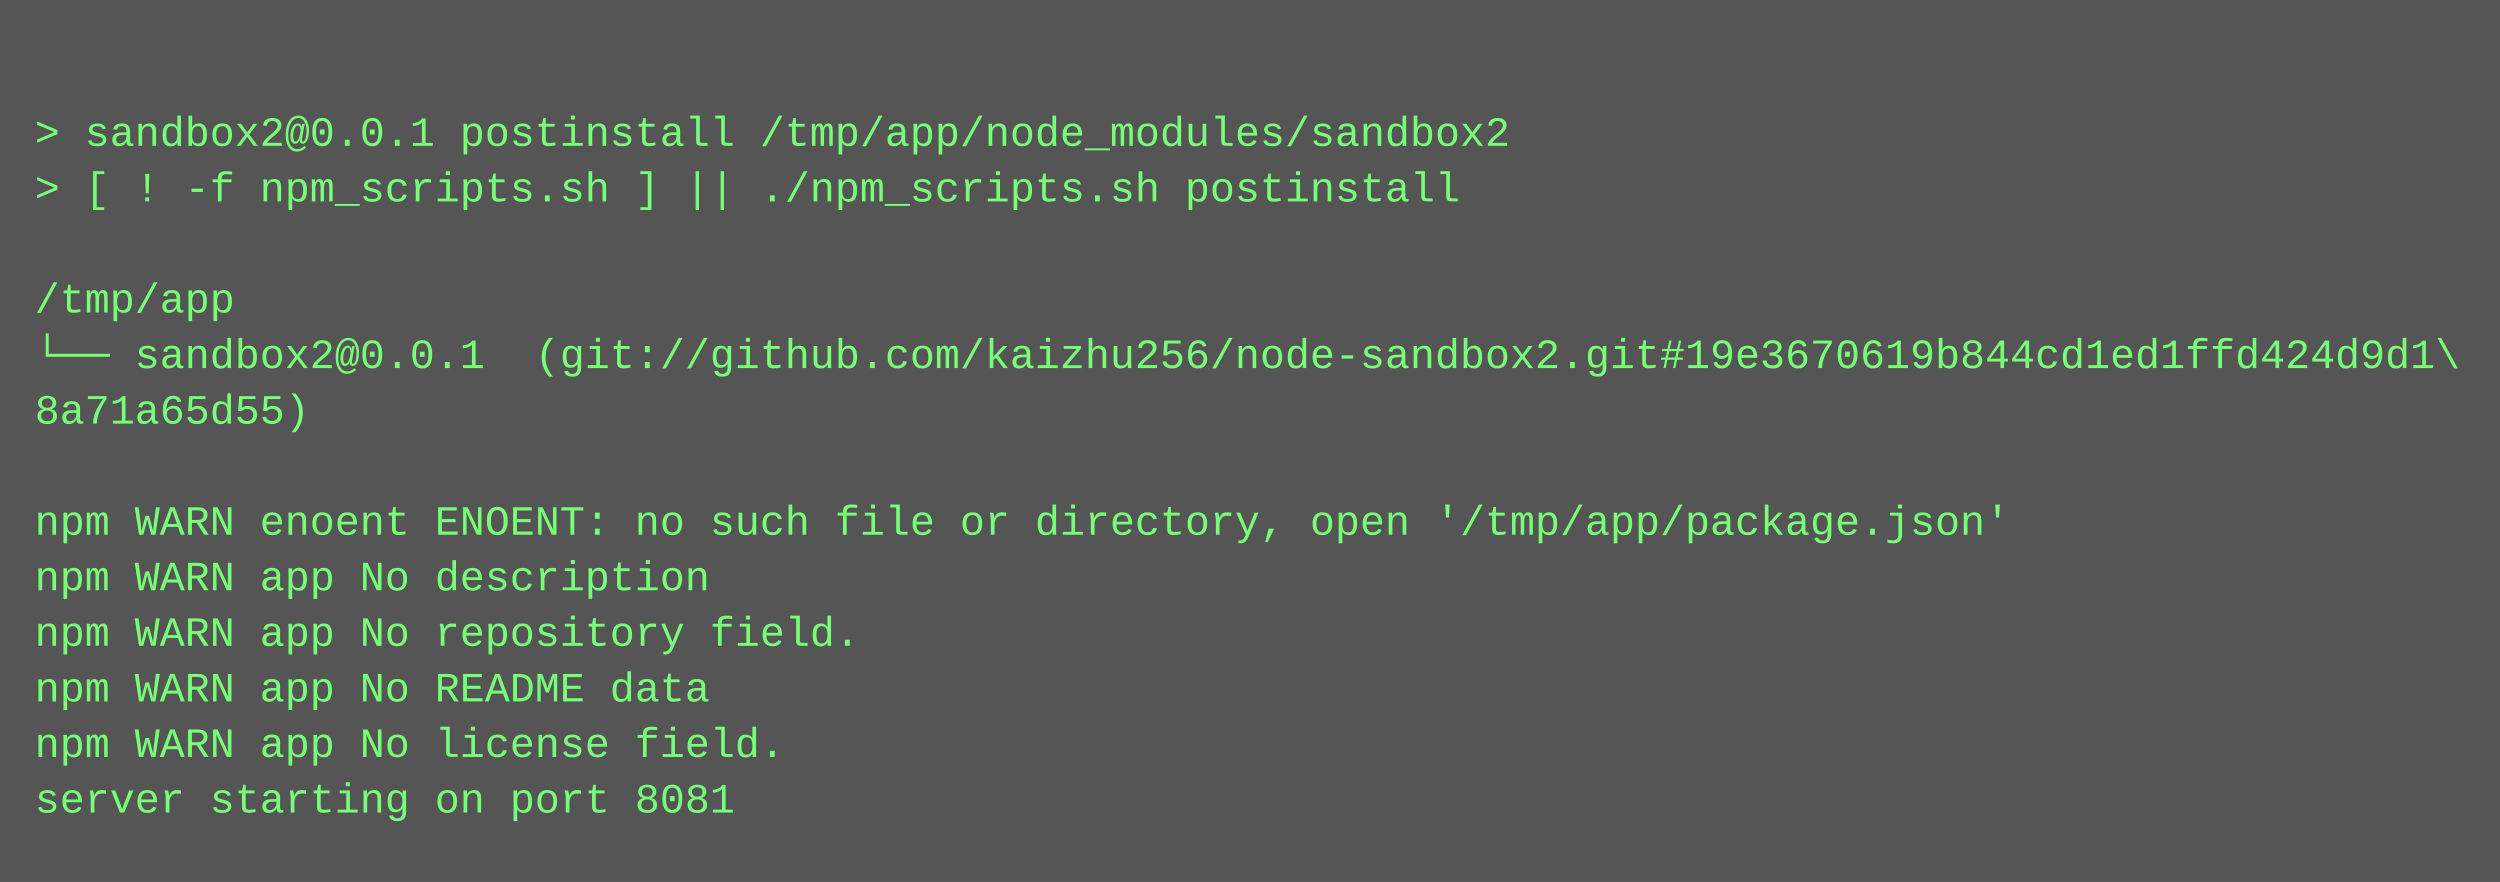
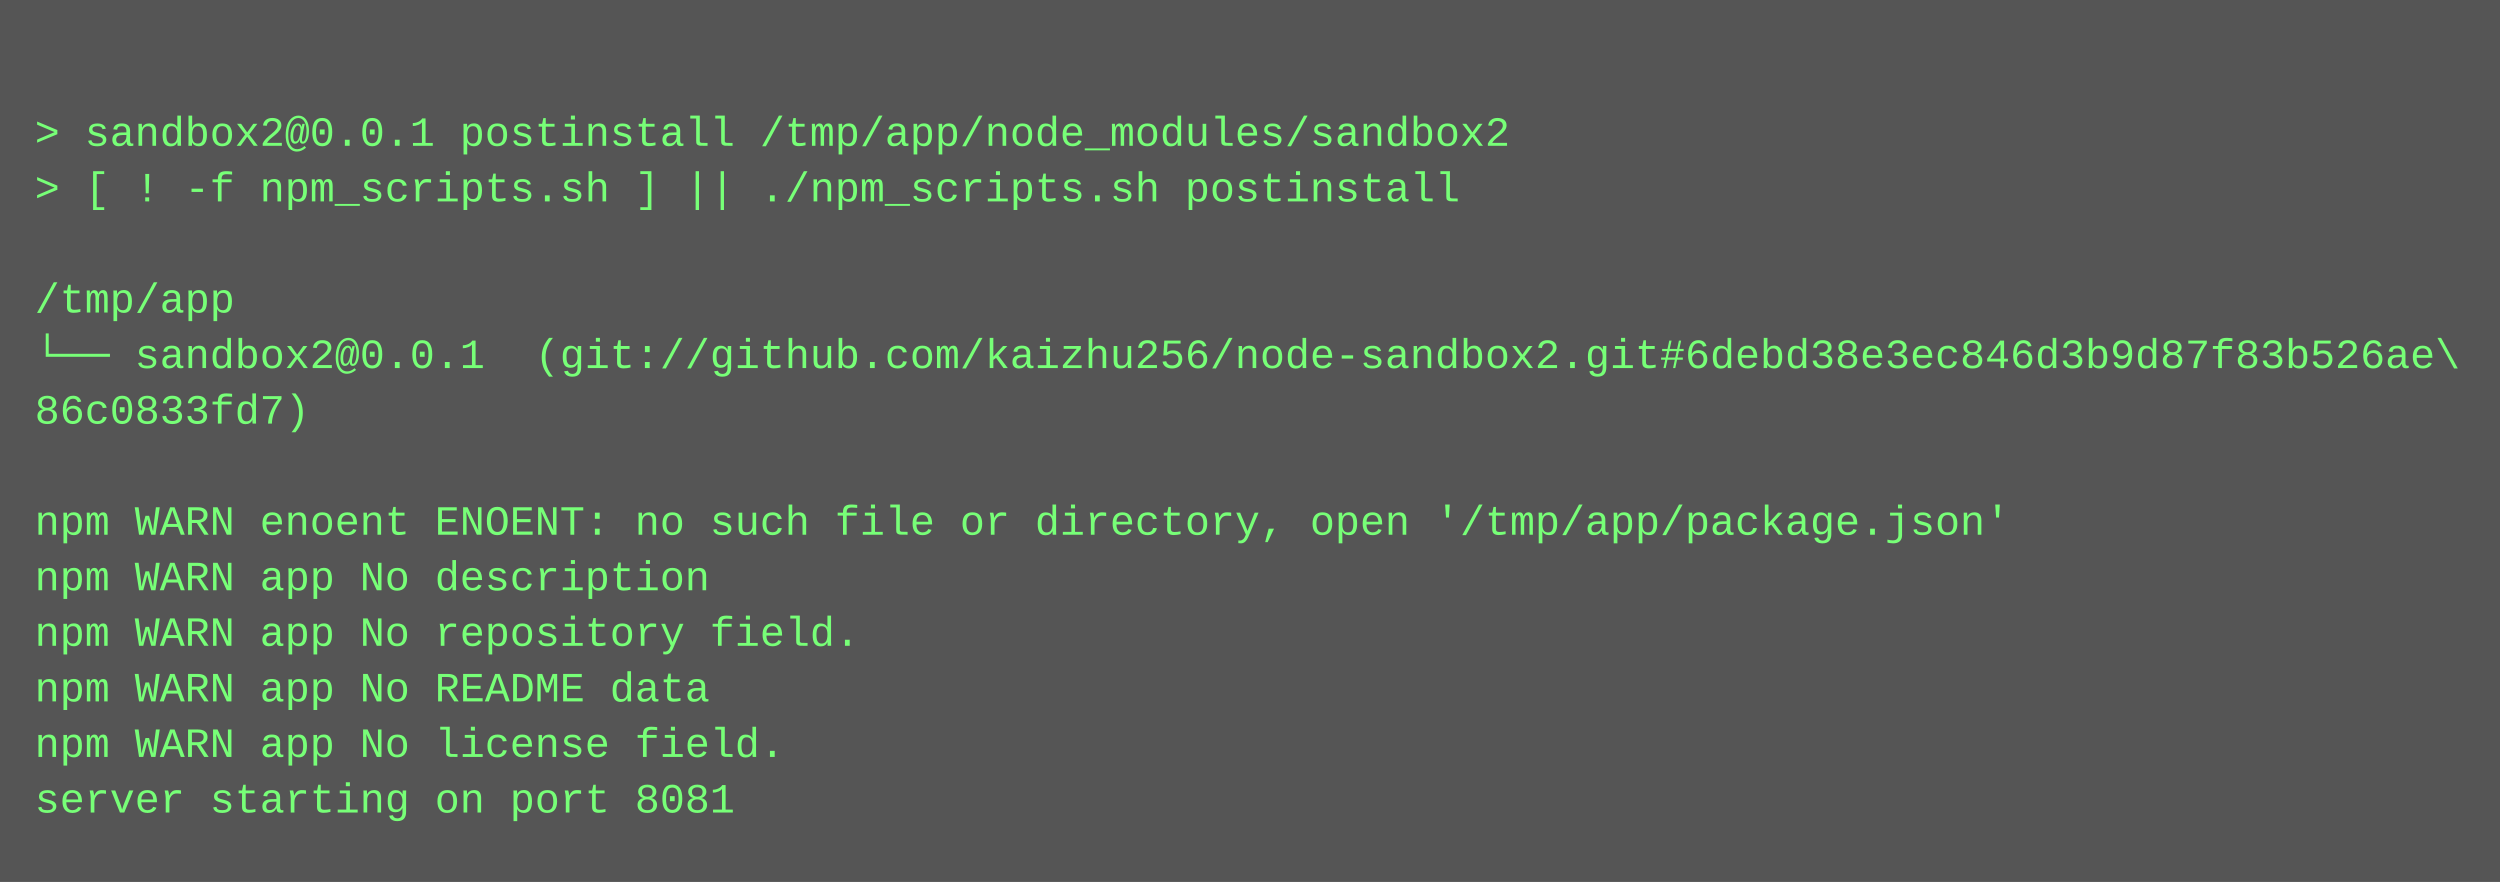
<svg xmlns="http://www.w3.org/2000/svg" height="254" width="720">
  <rect height="254" fill="#555" width="720" />
  <text fill="#7f7" font-family="Courier New" font-size="12" xml:space="preserve">
    <tspan x="10" y="26" />
    <tspan x="10" y="42">&gt; sandbox2@0.0.1 postinstall /tmp/app/node_modules/sandbox2</tspan>
    <tspan x="10" y="58">&gt; [ ! -f npm_scripts.sh ] || ./npm_scripts.sh postinstall</tspan>
    <tspan x="10" y="74" />
    <tspan x="10" y="90">/tmp/app</tspan>
-     <tspan x="10" y="106">└── sandbox2@0.0.1  (git://github.com/kaizhu256/node-sandbox2.git#19e3670619b844cd1ed1ffd424d9d1\</tspan>
-     <tspan x="10" y="122">8a71a65d55)</tspan>
+     <tspan x="10" y="106">└── sandbox2@0.0.1  (git://github.com/kaizhu256/node-sandbox2.git#6debd38e3ec846d3b9d87f83b526ae\</tspan>
+     <tspan x="10" y="122">86c0833fd7)</tspan>
    <tspan x="10" y="138" />
    <tspan x="10" y="154">npm WARN enoent ENOENT: no such file or directory, open '/tmp/app/package.json'</tspan>
    <tspan x="10" y="170">npm WARN app No description</tspan>
    <tspan x="10" y="186">npm WARN app No repository field.</tspan>
    <tspan x="10" y="202">npm WARN app No README data</tspan>
    <tspan x="10" y="218">npm WARN app No license field.</tspan>
    <tspan x="10" y="234">server starting on port 8081</tspan>
  </text>
</svg>
